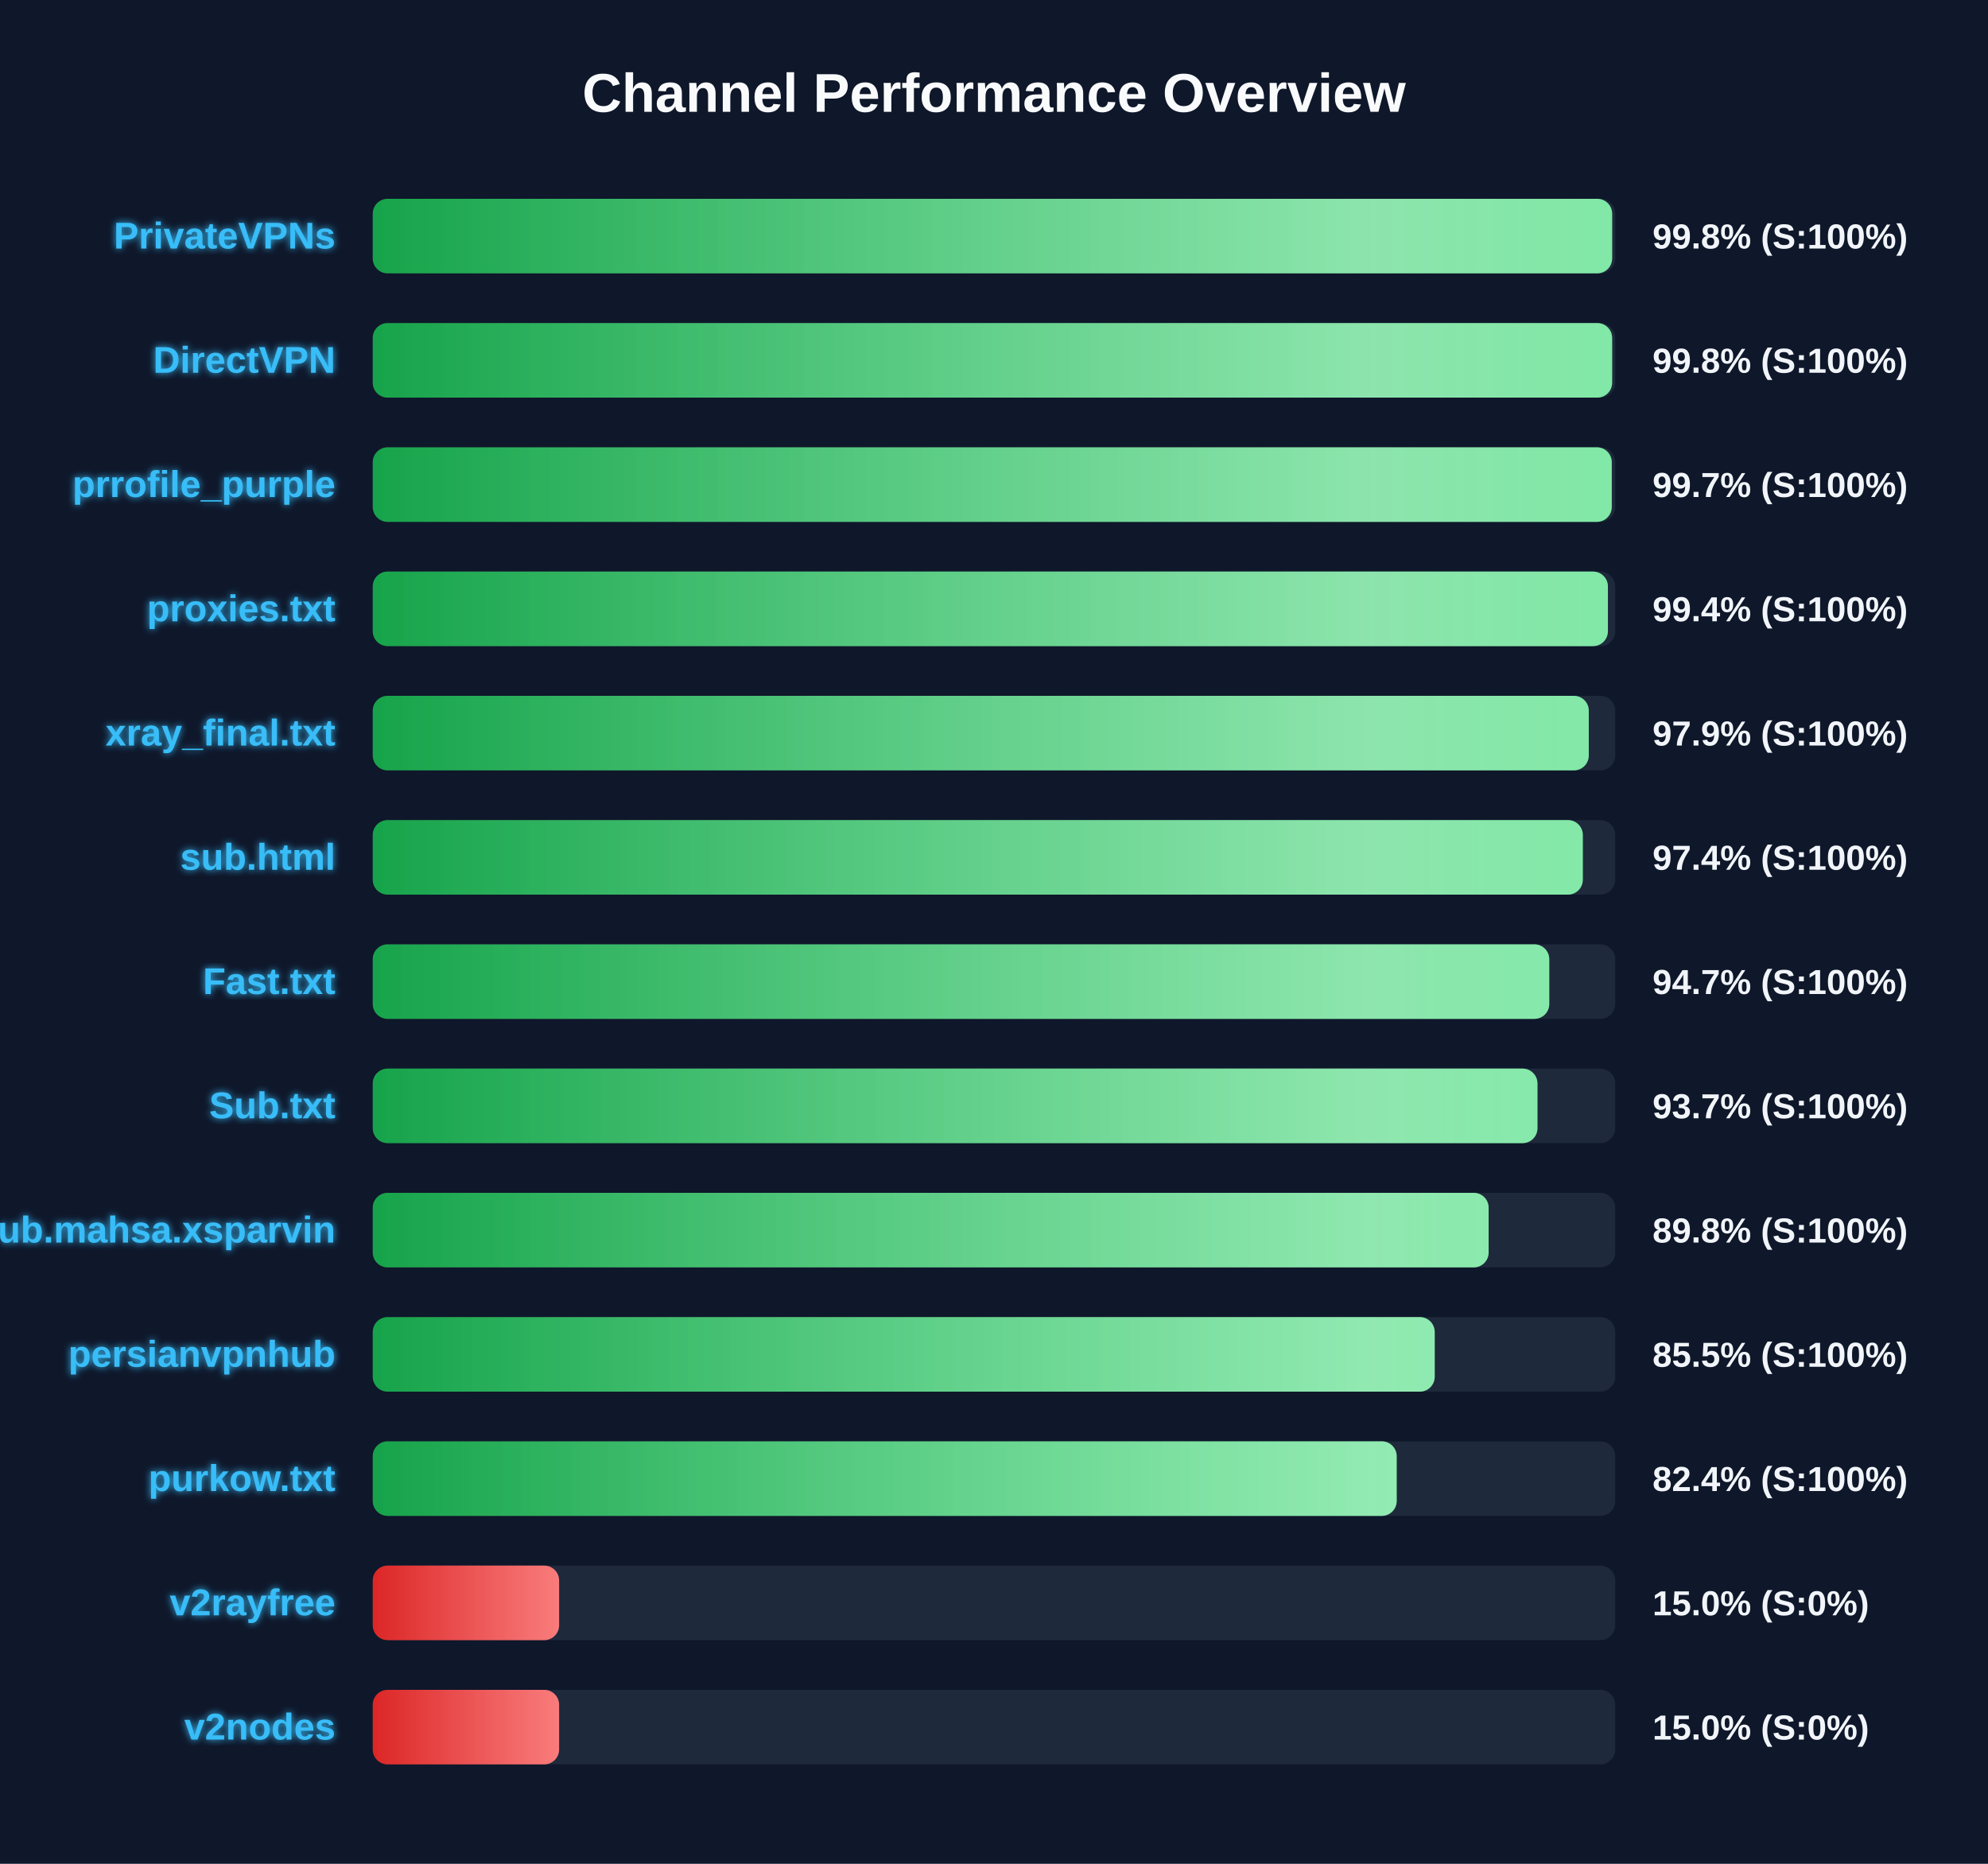
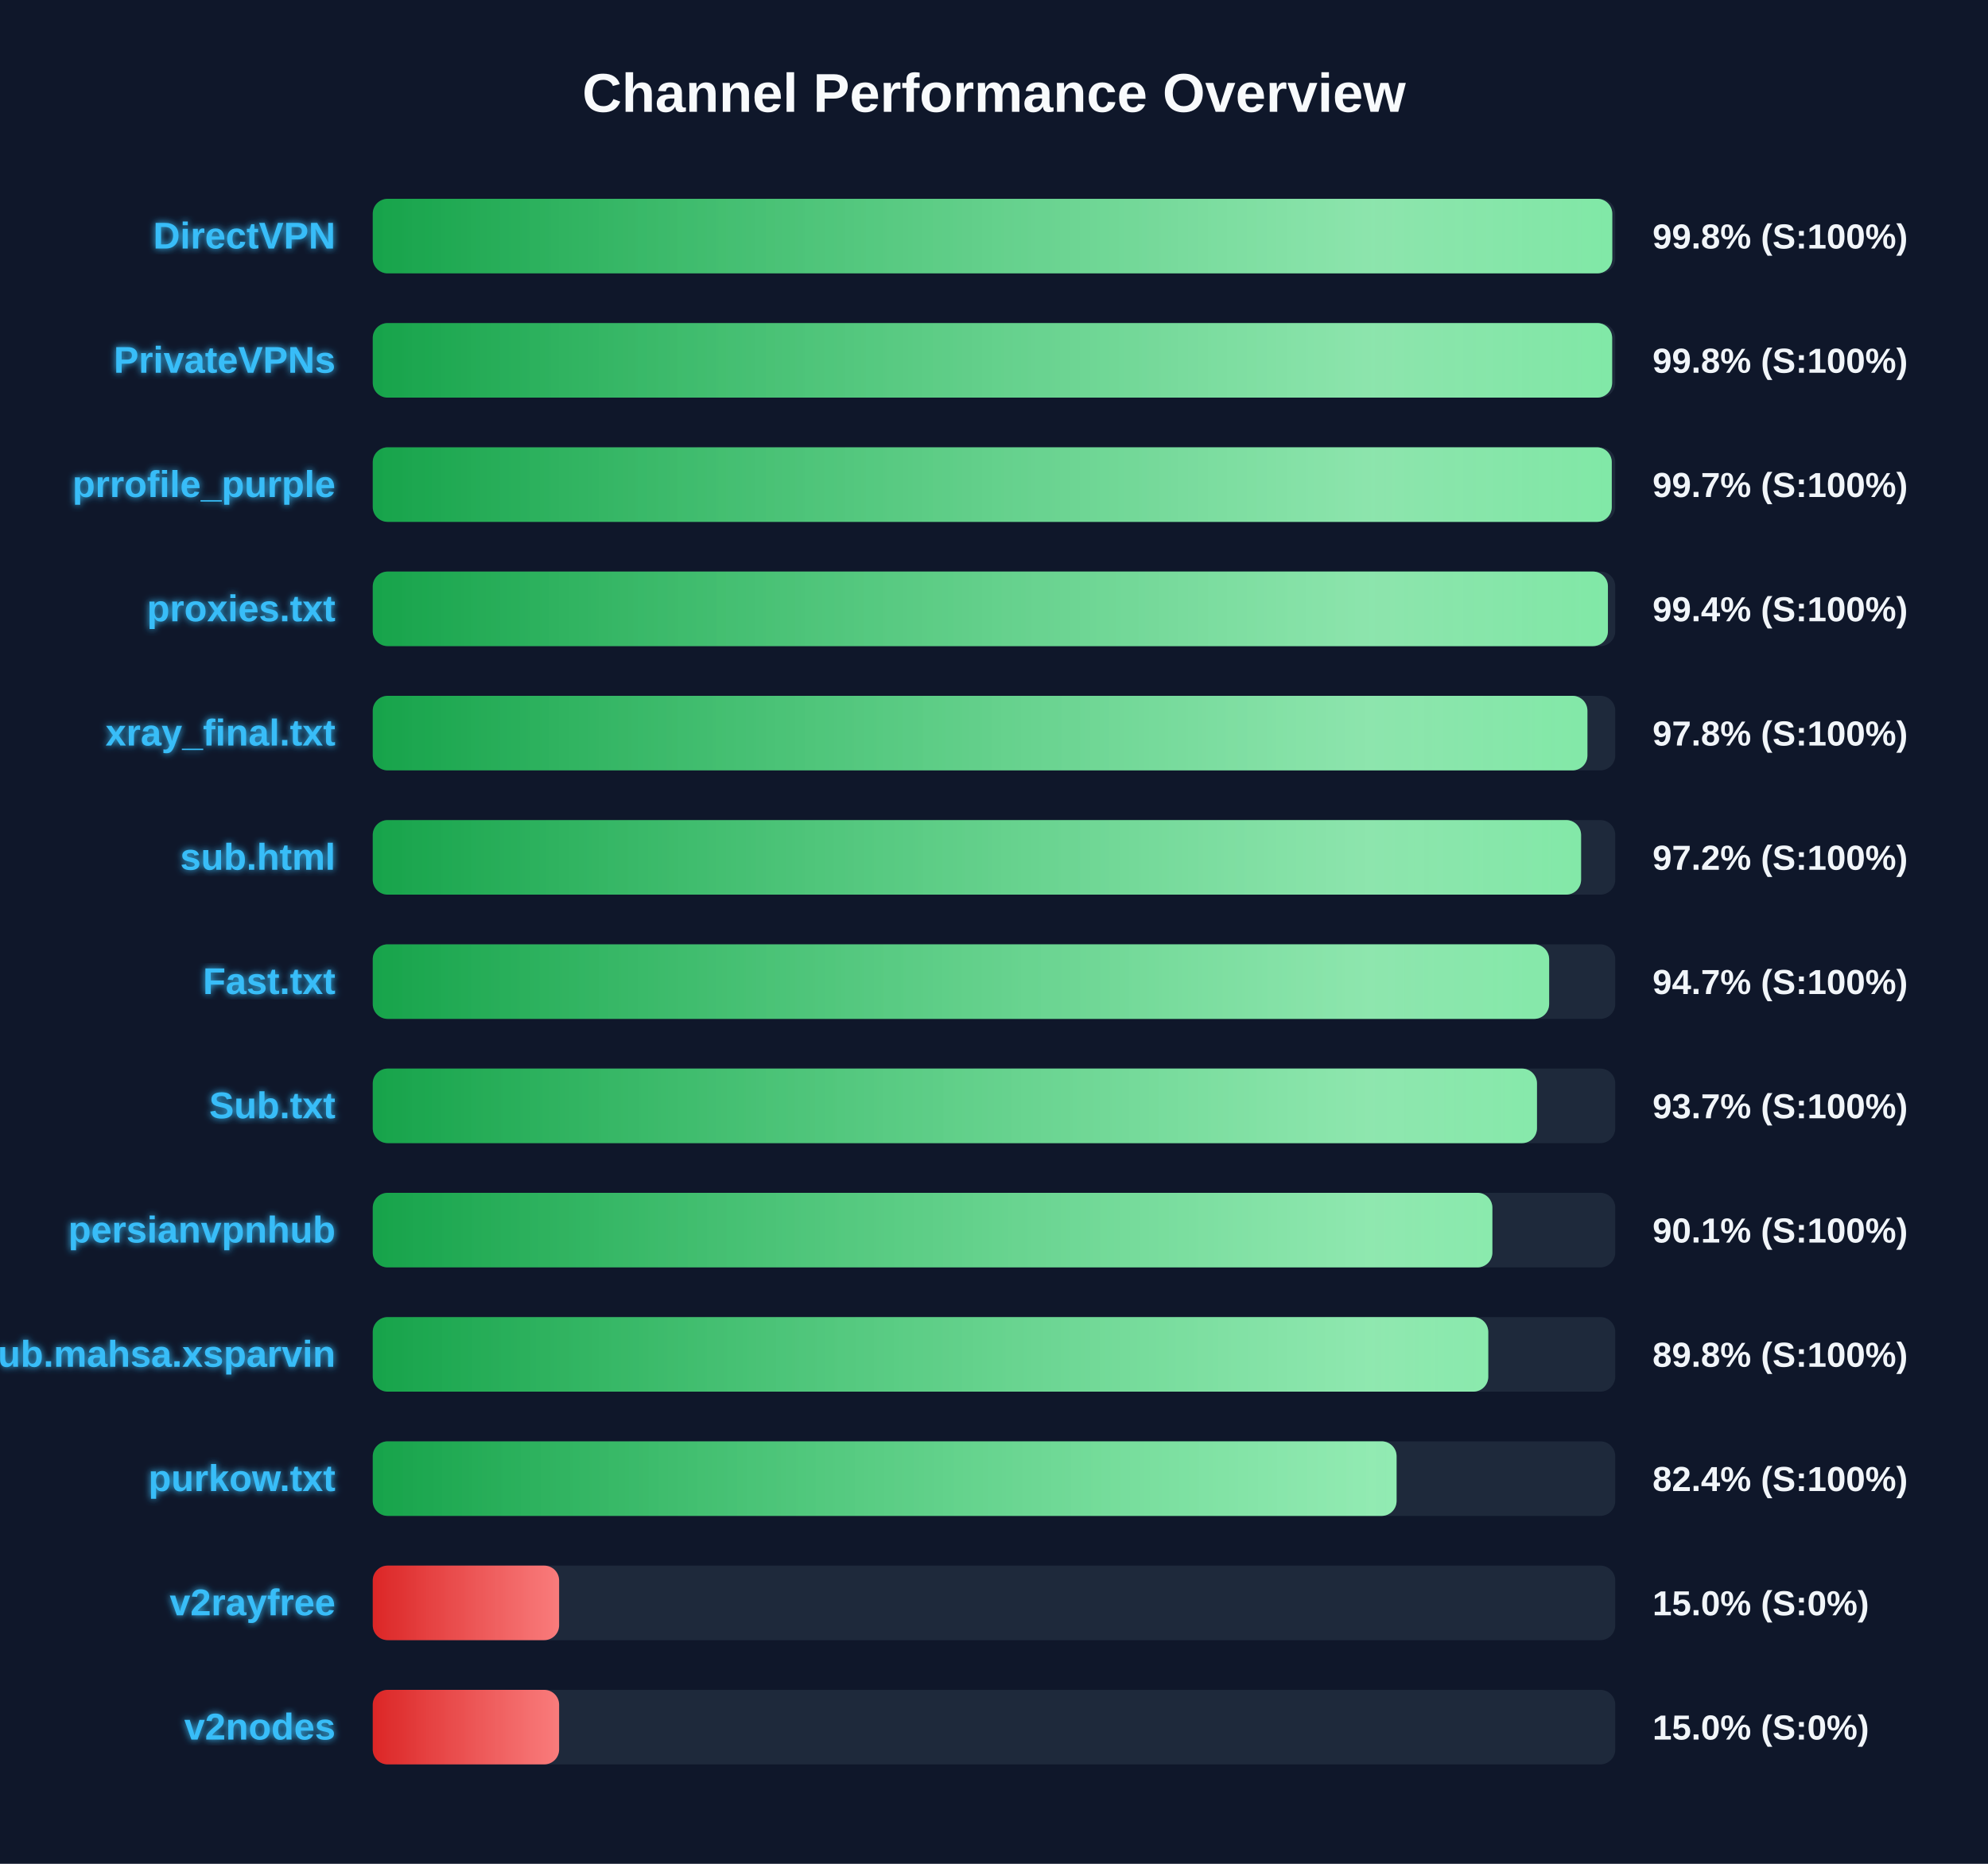
<svg xmlns="http://www.w3.org/2000/svg" width="800" height="750" version="1.1">
  <defs>
    <linearGradient id="grad-green" x1="0%" y1="0%" x2="100%" y2="0%">
      <stop offset="0%" stop-color="#16a34a" />
      <stop offset="100%" stop-color="#4ade80" />
    </linearGradient>
    <linearGradient id="grad-yellow" x1="0%" y1="0%" x2="100%" y2="0%">
      <stop offset="0%" stop-color="#ca8a04" />
      <stop offset="100%" stop-color="#fde047" />
    </linearGradient>
    <linearGradient id="grad-red" x1="0%" y1="0%" x2="100%" y2="0%">
      <stop offset="0%" stop-color="#dc2626" />
      <stop offset="100%" stop-color="#f87171" />
    </linearGradient>
    <linearGradient id="shimmer" x1="0%" y1="0%" x2="100%" y2="0%">
      <stop offset="0%" stop-color="rgba(255,255,255,0)" />
      <stop offset="50%" stop-color="rgba(255,255,255,0.4)" />
      <stop offset="100%" stop-color="rgba(255,255,255,0)" />
    </linearGradient>
    <filter id="glow" x="-20%" y="-20%" width="140%" height="140%">
      <feGaussianBlur stdDeviation="1.5" result="blur" />
      <feComposite in="SourceGraphic" in2="blur" operator="over" />
    </filter>
  </defs>
  <style>
        .bg-rect { fill: #0f172a; }
        .title { font: bold 22px 'Segoe UI', Arial, sans-serif; fill: #f8fafc; }
        .row { font: bold 15px 'Segoe UI', Arial, sans-serif; fill: #38bdf8; filter: url(#glow); }
        .score { font: bold 14px 'Segoe UI', Arial, sans-serif; fill: #f1f5f9; }
        @keyframes shimmer-anim {
            0% { transform: translateX(-100%); }
            100% { transform: translateX(200%); }
        }
        .shimmer-rect {
            animation: shimmer-anim 2.5s infinite linear;
        }
    </style>
  <rect width="100%" height="100%" class="bg-rect" />
  <text x="400" y="45" text-anchor="middle" class="title">Channel Performance Overview</text>
  <rect x="150" y="80" width="500" height="30" fill="#1e293b" rx="6" />
  <clipPath id="clip-0">
-     <rect x="150" y="80" width="498.75" height="30" rx="6" />
+     <rect x="150" y="80" width="498.8" height="30" rx="6" />
  </clipPath>
-   <rect x="150" y="80" width="498.75" height="30" fill="url(#grad-green)" rx="6" />
+   <rect x="150" y="80" width="498.8" height="30" fill="url(#grad-green)" rx="6" />
  <g clip-path="url(#clip-0)">
    <rect x="150" y="80" width="100%" height="30" fill="url(#shimmer)" class="shimmer-rect" />
  </g>
-   <text x="135" y="100" text-anchor="end" class="row">PrivateVPNs</text>
+   <text x="135" y="100" text-anchor="end" class="row">DirectVPN</text>
  <text x="665" y="100" text-anchor="start" class="score">99.8% (S:100%)</text>
  <rect x="150" y="130" width="500" height="30" fill="#1e293b" rx="6" />
  <clipPath id="clip-1">
    <rect x="150" y="130" width="498.75" height="30" rx="6" />
  </clipPath>
  <rect x="150" y="130" width="498.75" height="30" fill="url(#grad-green)" rx="6" />
  <g clip-path="url(#clip-1)">
    <rect x="150" y="130" width="100%" height="30" fill="url(#shimmer)" class="shimmer-rect" />
  </g>
-   <text x="135" y="150" text-anchor="end" class="row">DirectVPN</text>
+   <text x="135" y="150" text-anchor="end" class="row">PrivateVPNs</text>
  <text x="665" y="150" text-anchor="start" class="score">99.8% (S:100%)</text>
  <rect x="150" y="180" width="500" height="30" fill="#1e293b" rx="6" />
  <clipPath id="clip-2">
    <rect x="150" y="180" width="498.6" height="30" rx="6" />
  </clipPath>
  <rect x="150" y="180" width="498.6" height="30" fill="url(#grad-green)" rx="6" />
  <g clip-path="url(#clip-2)">
    <rect x="150" y="180" width="100%" height="30" fill="url(#shimmer)" class="shimmer-rect" />
  </g>
  <text x="135" y="200" text-anchor="end" class="row">prrofile_purple</text>
  <text x="665" y="200" text-anchor="start" class="score">99.7% (S:100%)</text>
  <rect x="150" y="230" width="500" height="30" fill="#1e293b" rx="6" />
  <clipPath id="clip-3">
    <rect x="150" y="230" width="497.05" height="30" rx="6" />
  </clipPath>
  <rect x="150" y="230" width="497.05" height="30" fill="url(#grad-green)" rx="6" />
  <g clip-path="url(#clip-3)">
    <rect x="150" y="230" width="100%" height="30" fill="url(#shimmer)" class="shimmer-rect" />
  </g>
  <text x="135" y="250" text-anchor="end" class="row">proxies.txt</text>
  <text x="665" y="250" text-anchor="start" class="score">99.4% (S:100%)</text>
  <rect x="150" y="280" width="500" height="30" fill="#1e293b" rx="6" />
  <clipPath id="clip-4">
-     <rect x="150" y="280" width="489.35" height="30" rx="6" />
+     <rect x="150" y="280" width="488.8" height="30" rx="6" />
  </clipPath>
-   <rect x="150" y="280" width="489.35" height="30" fill="url(#grad-green)" rx="6" />
+   <rect x="150" y="280" width="488.8" height="30" fill="url(#grad-green)" rx="6" />
  <g clip-path="url(#clip-4)">
    <rect x="150" y="280" width="100%" height="30" fill="url(#shimmer)" class="shimmer-rect" />
  </g>
  <text x="135" y="300" text-anchor="end" class="row">xray_final.txt</text>
-   <text x="665" y="300" text-anchor="start" class="score">97.9% (S:100%)</text>
+   <text x="665" y="300" text-anchor="start" class="score">97.8% (S:100%)</text>
  <rect x="150" y="330" width="500" height="30" fill="#1e293b" rx="6" />
  <clipPath id="clip-5">
-     <rect x="150" y="330" width="486.95" height="30" rx="6" />
+     <rect x="150" y="330" width="486.25" height="30" rx="6" />
  </clipPath>
-   <rect x="150" y="330" width="486.95" height="30" fill="url(#grad-green)" rx="6" />
+   <rect x="150" y="330" width="486.25" height="30" fill="url(#grad-green)" rx="6" />
  <g clip-path="url(#clip-5)">
    <rect x="150" y="330" width="100%" height="30" fill="url(#shimmer)" class="shimmer-rect" />
  </g>
  <text x="135" y="350" text-anchor="end" class="row">sub.html</text>
-   <text x="665" y="350" text-anchor="start" class="score">97.4% (S:100%)</text>
+   <text x="665" y="350" text-anchor="start" class="score">97.2% (S:100%)</text>
  <rect x="150" y="380" width="500" height="30" fill="#1e293b" rx="6" />
  <clipPath id="clip-6">
-     <rect x="150" y="380" width="473.45" height="30" rx="6" />
+     <rect x="150" y="380" width="473.4" height="30" rx="6" />
  </clipPath>
-   <rect x="150" y="380" width="473.45" height="30" fill="url(#grad-green)" rx="6" />
+   <rect x="150" y="380" width="473.4" height="30" fill="url(#grad-green)" rx="6" />
  <g clip-path="url(#clip-6)">
    <rect x="150" y="380" width="100%" height="30" fill="url(#shimmer)" class="shimmer-rect" />
  </g>
  <text x="135" y="400" text-anchor="end" class="row">Fast.txt</text>
  <text x="665" y="400" text-anchor="start" class="score">94.7% (S:100%)</text>
  <rect x="150" y="430" width="500" height="30" fill="#1e293b" rx="6" />
  <clipPath id="clip-7">
-     <rect x="150" y="430" width="468.7" height="30" rx="6" />
+     <rect x="150" y="430" width="468.5" height="30" rx="6" />
  </clipPath>
-   <rect x="150" y="430" width="468.7" height="30" fill="url(#grad-green)" rx="6" />
+   <rect x="150" y="430" width="468.5" height="30" fill="url(#grad-green)" rx="6" />
  <g clip-path="url(#clip-7)">
    <rect x="150" y="430" width="100%" height="30" fill="url(#shimmer)" class="shimmer-rect" />
  </g>
  <text x="135" y="450" text-anchor="end" class="row">Sub.txt</text>
  <text x="665" y="450" text-anchor="start" class="score">93.7% (S:100%)</text>
  <rect x="150" y="480" width="500" height="30" fill="#1e293b" rx="6" />
  <clipPath id="clip-8">
-     <rect x="150" y="480" width="449.05" height="30" rx="6" />
+     <rect x="150" y="480" width="450.55" height="30" rx="6" />
  </clipPath>
-   <rect x="150" y="480" width="449.05" height="30" fill="url(#grad-green)" rx="6" />
+   <rect x="150" y="480" width="450.55" height="30" fill="url(#grad-green)" rx="6" />
  <g clip-path="url(#clip-8)">
    <rect x="150" y="480" width="100%" height="30" fill="url(#shimmer)" class="shimmer-rect" />
  </g>
-   <text x="135" y="500" text-anchor="end" class="row">Sub.mahsa.xsparvin</text>
-   <text x="665" y="500" text-anchor="start" class="score">89.8% (S:100%)</text>
+   <text x="135" y="500" text-anchor="end" class="row">persianvpnhub</text>
+   <text x="665" y="500" text-anchor="start" class="score">90.1% (S:100%)</text>
  <rect x="150" y="530" width="500" height="30" fill="#1e293b" rx="6" />
  <clipPath id="clip-9">
-     <rect x="150" y="530" width="427.35" height="30" rx="6" />
+     <rect x="150" y="530" width="448.9" height="30" rx="6" />
  </clipPath>
-   <rect x="150" y="530" width="427.35" height="30" fill="url(#grad-green)" rx="6" />
+   <rect x="150" y="530" width="448.9" height="30" fill="url(#grad-green)" rx="6" />
  <g clip-path="url(#clip-9)">
    <rect x="150" y="530" width="100%" height="30" fill="url(#shimmer)" class="shimmer-rect" />
  </g>
-   <text x="135" y="550" text-anchor="end" class="row">persianvpnhub</text>
-   <text x="665" y="550" text-anchor="start" class="score">85.5% (S:100%)</text>
+   <text x="135" y="550" text-anchor="end" class="row">Sub.mahsa.xsparvin</text>
+   <text x="665" y="550" text-anchor="start" class="score">89.8% (S:100%)</text>
  <rect x="150" y="580" width="500" height="30" fill="#1e293b" rx="6" />
  <clipPath id="clip-10">
-     <rect x="150" y="580" width="412.05" height="30" rx="6" />
+     <rect x="150" y="580" width="412.0" height="30" rx="6" />
  </clipPath>
-   <rect x="150" y="580" width="412.05" height="30" fill="url(#grad-green)" rx="6" />
+   <rect x="150" y="580" width="412.0" height="30" fill="url(#grad-green)" rx="6" />
  <g clip-path="url(#clip-10)">
    <rect x="150" y="580" width="100%" height="30" fill="url(#shimmer)" class="shimmer-rect" />
  </g>
  <text x="135" y="600" text-anchor="end" class="row">purkow.txt</text>
  <text x="665" y="600" text-anchor="start" class="score">82.4% (S:100%)</text>
  <rect x="150" y="630" width="500" height="30" fill="#1e293b" rx="6" />
  <clipPath id="clip-11">
    <rect x="150" y="630" width="75.0" height="30" rx="6" />
  </clipPath>
  <rect x="150" y="630" width="75.0" height="30" fill="url(#grad-red)" rx="6" />
  <g clip-path="url(#clip-11)">
    <rect x="150" y="630" width="100%" height="30" fill="url(#shimmer)" class="shimmer-rect" />
  </g>
  <text x="135" y="650" text-anchor="end" class="row">v2rayfree</text>
  <text x="665" y="650" text-anchor="start" class="score">15.0% (S:0%)</text>
  <rect x="150" y="680" width="500" height="30" fill="#1e293b" rx="6" />
  <clipPath id="clip-12">
    <rect x="150" y="680" width="75.0" height="30" rx="6" />
  </clipPath>
  <rect x="150" y="680" width="75.0" height="30" fill="url(#grad-red)" rx="6" />
  <g clip-path="url(#clip-12)">
    <rect x="150" y="680" width="100%" height="30" fill="url(#shimmer)" class="shimmer-rect" />
  </g>
  <text x="135" y="700" text-anchor="end" class="row">v2nodes</text>
  <text x="665" y="700" text-anchor="start" class="score">15.0% (S:0%)</text>
</svg>
